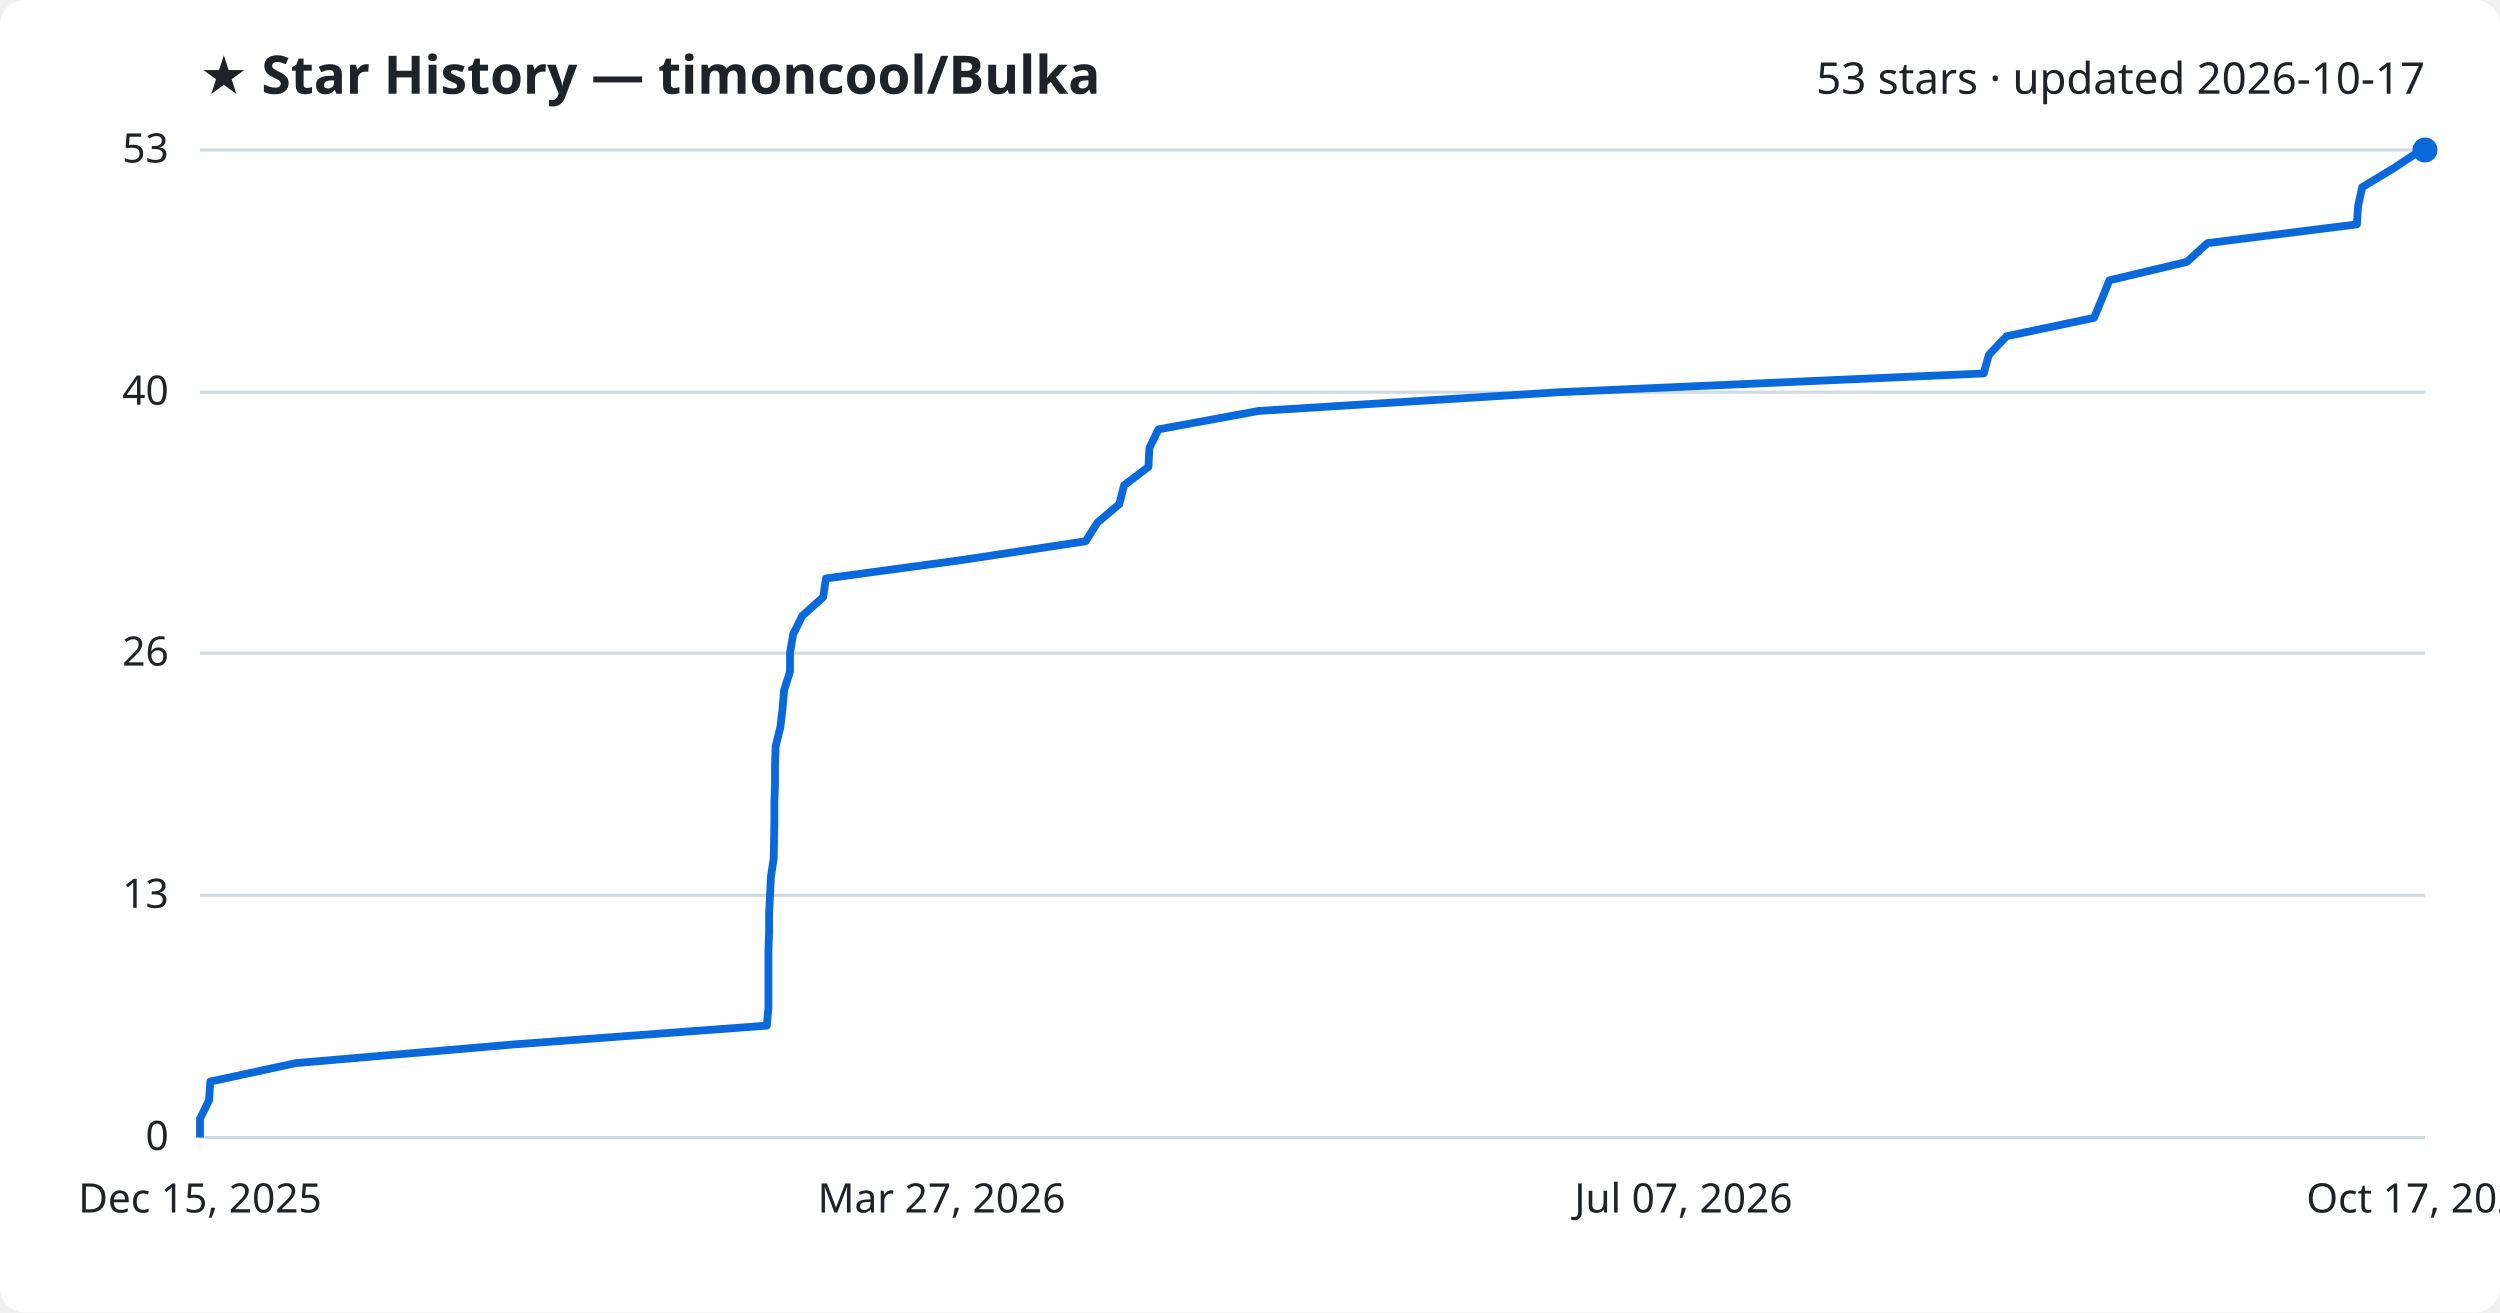
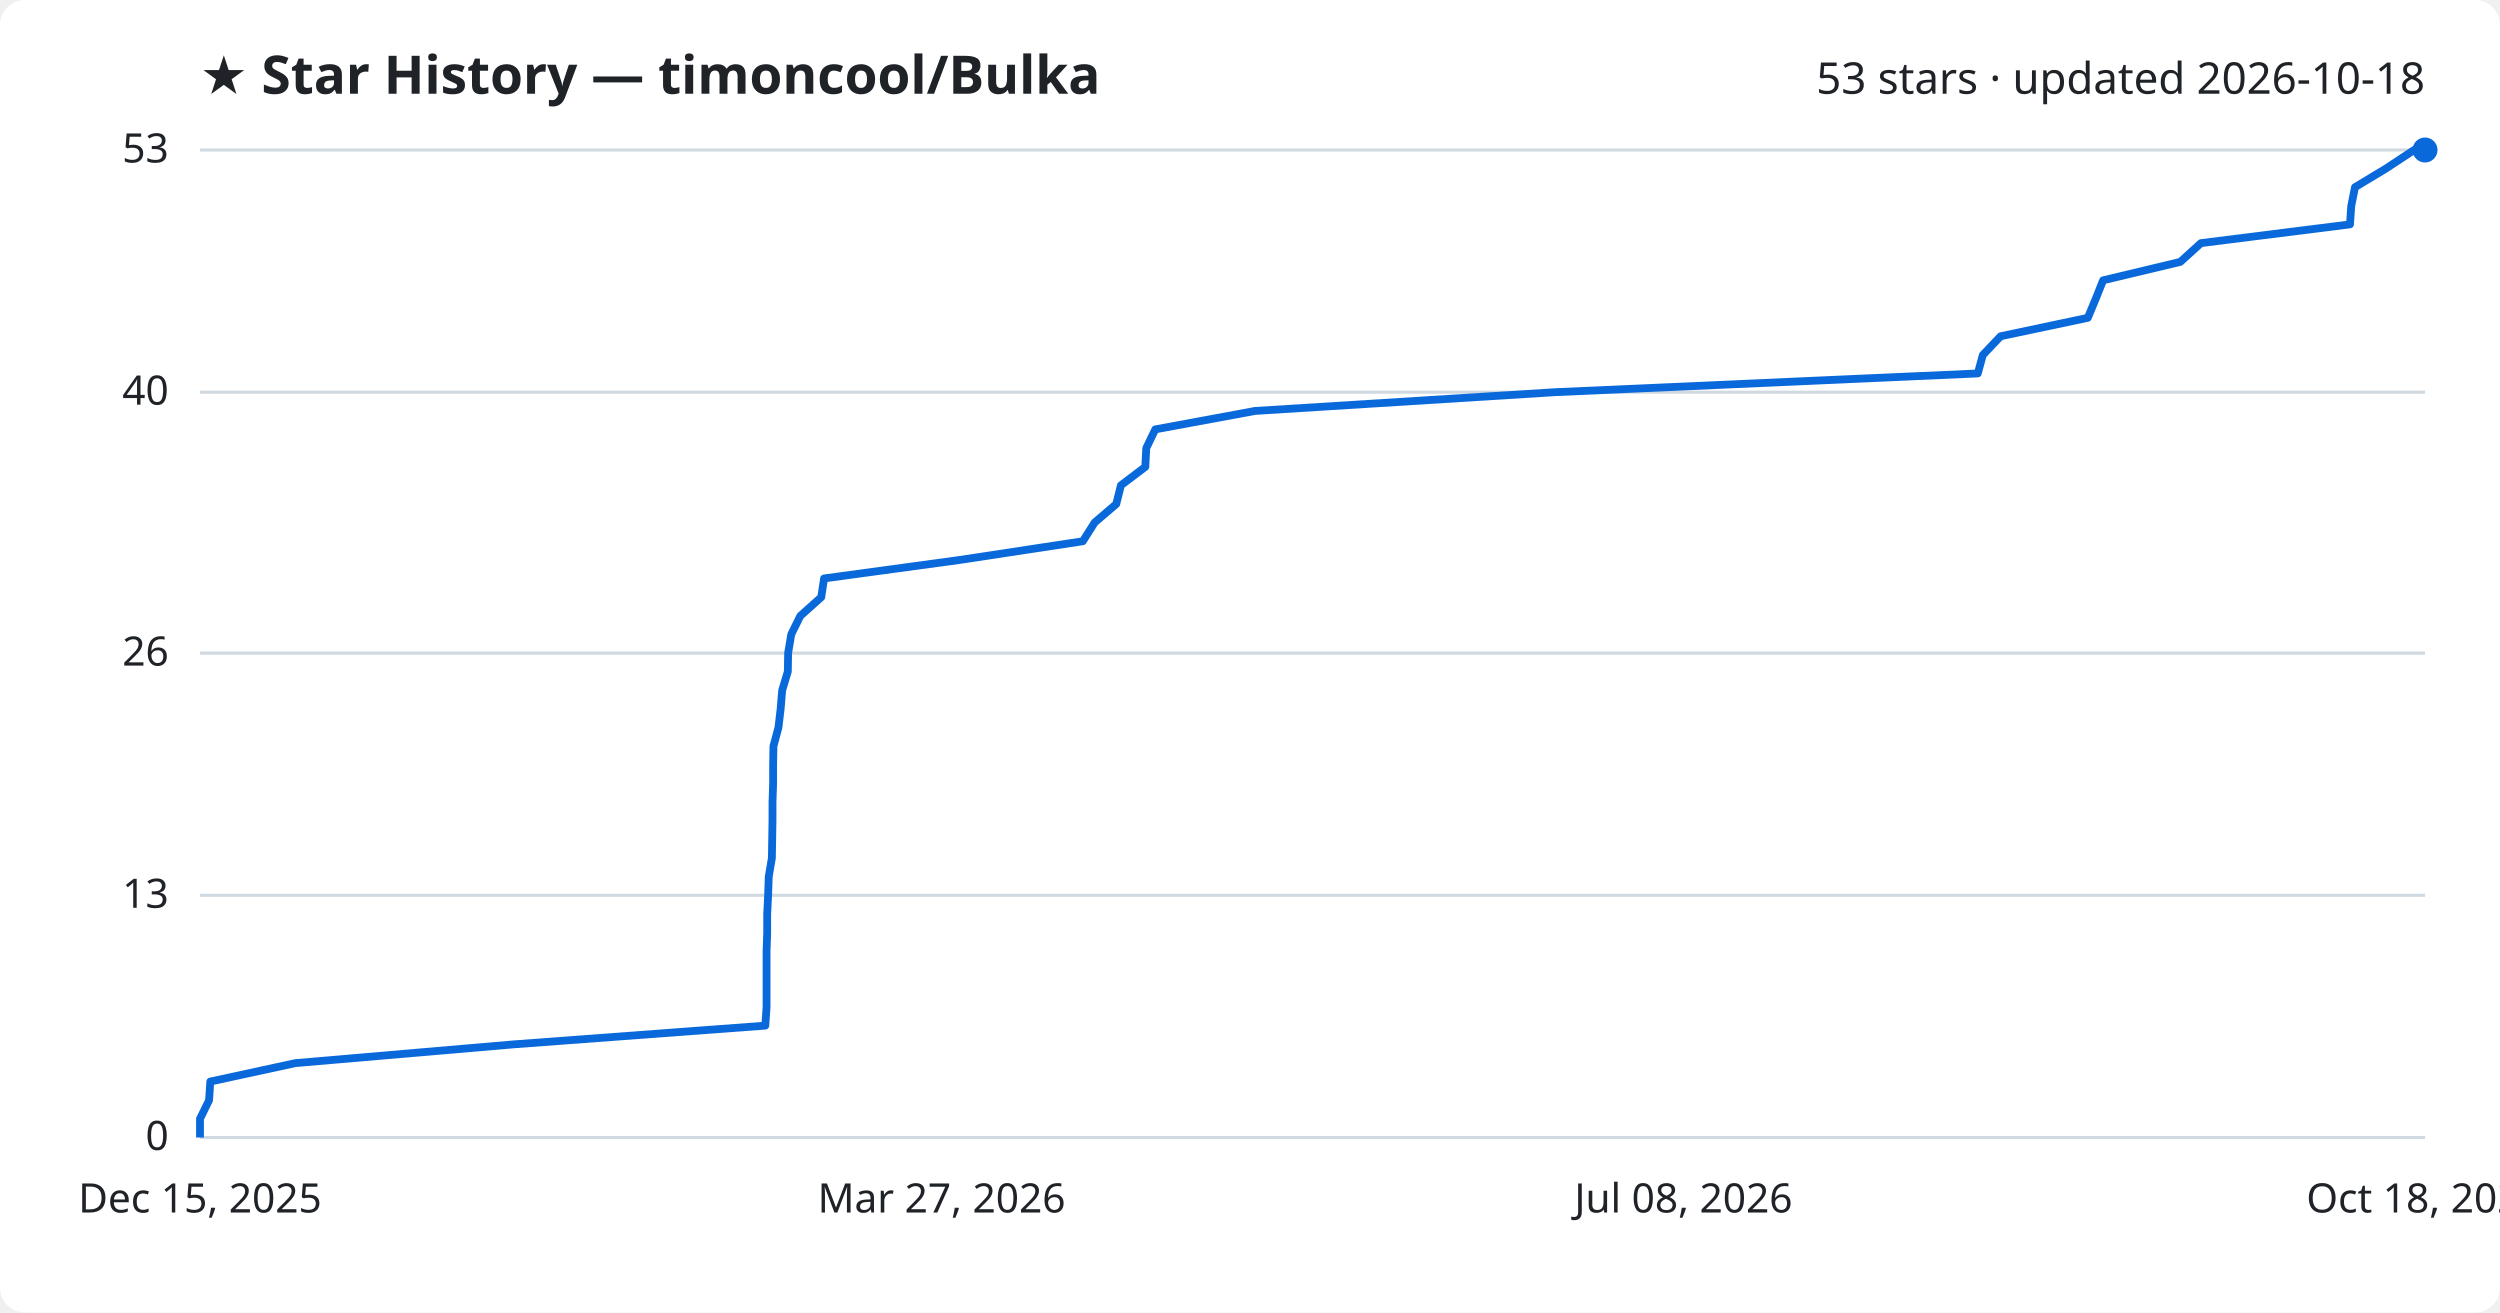
<svg xmlns="http://www.w3.org/2000/svg" viewBox="0 0 800 420" font-family="Segoe UI, sans-serif">
  <rect width="800" height="420" fill="#ffffff" rx="8" />
  <text x="64" y="30" fill="#1f2328" font-size="17" font-weight="700">★ Star History — timoncool/Bulka</text>
-   <text x="776" y="30" fill="#1f2328" font-size="14" text-anchor="end">53 stars · updated 2026-10-17</text>
+   <text x="776" y="30" fill="#1f2328" font-size="14" text-anchor="end">53 stars · updated 2026-10-18</text>
  <line x1="64" y1="364.0" x2="776" y2="364.0" stroke="#d1d9e0" stroke-width="1" />
  <text x="54" y="368.0" fill="#1f2328" font-size="13" text-anchor="end">0</text>
  <line x1="64" y1="286.5" x2="776" y2="286.5" stroke="#d1d9e0" stroke-width="1" />
  <text x="54" y="290.5" fill="#1f2328" font-size="13" text-anchor="end">13</text>
  <line x1="64" y1="209.0" x2="776" y2="209.0" stroke="#d1d9e0" stroke-width="1" />
  <text x="54" y="213.0" fill="#1f2328" font-size="13" text-anchor="end">26</text>
  <line x1="64" y1="125.5" x2="776" y2="125.5" stroke="#d1d9e0" stroke-width="1" />
  <text x="54" y="129.5" fill="#1f2328" font-size="13" text-anchor="end">40</text>
  <line x1="64" y1="48.0" x2="776" y2="48.0" stroke="#d1d9e0" stroke-width="1" />
  <text x="54" y="52.0" fill="#1f2328" font-size="13" text-anchor="end">53</text>
-   <path d="M64.0,364.0 L64.0,358.0 L66.9,352.1 L67.3,346.1 L94.6,340.2 L164.6,334.2 L245.4,328.2 L245.9,322.3 L245.9,316.3 L245.9,310.3 L245.9,304.4 L246.1,298.4 L246.1,292.5 L246.4,286.5 L246.7,280.5 L247.6,274.6 L247.7,268.6 L247.8,262.6 L247.8,256.7 L248.0,250.7 L248.0,244.8 L248.2,238.8 L249.7,232.8 L250.4,226.9 L250.9,220.9 L252.8,214.9 L252.8,209.0 L253.8,203.0 L256.7,197.1 L263.4,191.1 L264.3,185.1 L307.8,179.2 L347.4,173.2 L351.2,167.2 L358.2,161.3 L359.7,155.3 L367.5,149.4 L367.8,143.4 L370.7,137.4 L402.7,131.5 L499.0,125.5 L634.8,119.5 L636.4,113.6 L642.1,107.6 L670.1,101.7 L672.6,95.7 L675.0,89.7 L699.8,83.8 L706.4,77.8 L754.2,71.8 L754.6,65.9 L755.9,59.9 L765.7,54.0 L774.8,48.0 L776.0,48.0" fill="none" stroke="#0969da" stroke-width="2.5" stroke-linejoin="round" />
+   <path d="M64.0,364.0 L64.0,358.0 L66.9,352.1 L67.3,346.1 L94.5,340.2 L164.3,334.2 L244.9,328.2 L245.3,322.3 L245.3,316.3 L245.3,310.3 L245.3,304.4 L245.5,298.4 L245.5,292.5 L245.8,286.5 L246.0,280.5 L247.0,274.6 L247.1,268.6 L247.2,262.6 L247.2,256.7 L247.4,250.7 L247.4,244.8 L247.5,238.8 L249.1,232.8 L249.8,226.9 L250.3,220.9 L252.1,214.9 L252.2,209.0 L253.2,203.0 L256.1,197.1 L262.8,191.1 L263.7,185.1 L307.0,179.2 L346.5,173.2 L350.3,167.2 L357.2,161.3 L358.7,155.3 L366.5,149.4 L366.8,143.4 L369.7,137.4 L401.6,131.5 L497.6,125.5 L632.9,119.5 L634.5,113.6 L640.2,107.6 L668.1,101.7 L670.6,95.7 L673.0,89.7 L697.7,83.8 L704.3,77.8 L752.0,71.8 L752.4,65.9 L753.6,59.9 L763.4,54.0 L772.5,48.0 L776.0,48.0" fill="none" stroke="#0969da" stroke-width="2.5" stroke-linejoin="round" />
  <circle cx="776.0" cy="48.0" r="4" fill="#0969da" />
  <text x="64.0" y="388" fill="#1f2328" font-size="13" text-anchor="middle">Dec 15, 2025</text>
  <text x="301.3" y="388" fill="#1f2328" font-size="13" text-anchor="middle">Mar 27, 2026</text>
-   <text x="538.7" y="388" fill="#1f2328" font-size="13" text-anchor="middle">Jul 07, 2026</text>
-   <text x="776.0" y="388" fill="#1f2328" font-size="13" text-anchor="middle">Oct 17, 2026</text>
+   <text x="538.7" y="388" fill="#1f2328" font-size="13" text-anchor="middle">Jul 08, 2026</text>
+   <text x="776.0" y="388" fill="#1f2328" font-size="13" text-anchor="middle">Oct 18, 2026</text>
</svg>
